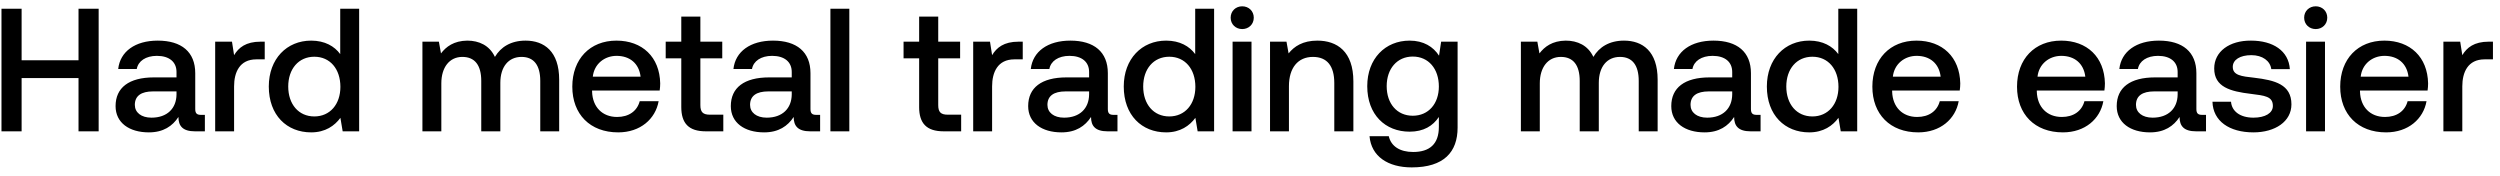
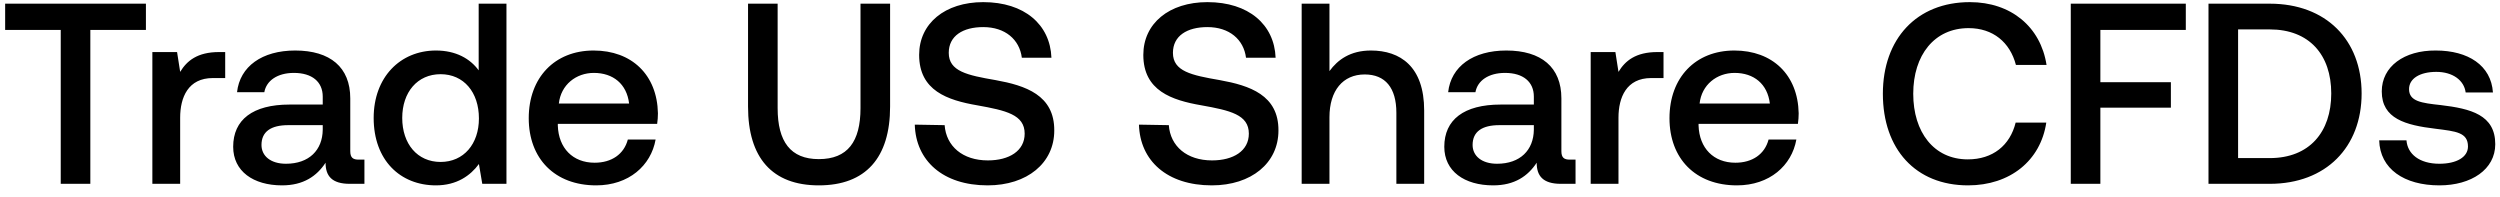
- <svg xmlns="http://www.w3.org/2000/svg" width="257" height="18" viewBox="0 0 257 18" fill="none">
-   <path d="M.152 13.5h2.07V8.028h5.85V13.5h2.07V.9h-2.07v5.292h-5.85V.9H.152v12.6zm20.513-1.692c-.396 0-.594-.126-.594-.594v-3.69c0-2.178-1.404-3.348-3.852-3.348-2.322 0-3.87 1.116-4.068 2.916h1.908c.144-.81.918-1.35 2.07-1.35 1.278 0 2.016.63 2.016 1.656v.558h-2.322c-2.574 0-3.942 1.062-3.942 2.952 0 1.71 1.404 2.7 3.42 2.7 1.494 0 2.43-.648 3.042-1.584 0 .918.432 1.476 1.692 1.476h1.026v-1.692h-.396zm-2.52-2.088c-.018 1.422-.954 2.376-2.574 2.376-1.062 0-1.71-.54-1.71-1.314 0-.936.666-1.386 1.872-1.386h2.412v.324zm8.637-5.436c-1.512 0-2.25.612-2.718 1.386l-.216-1.386H22.12V13.5h1.944V8.874c0-1.422.558-2.772 2.286-2.772h.864V4.284h-.432zm8.193 1.278c-.593-.81-1.584-1.386-2.988-1.386-2.502 0-4.355 1.872-4.355 4.716 0 2.952 1.853 4.716 4.355 4.716 1.459 0 2.413-.684 3.006-1.494l.234 1.386h1.693V.9h-1.945v4.662zm-2.663 6.408c-1.62 0-2.682-1.26-2.682-3.078 0-1.8 1.062-3.06 2.682-3.06 1.62 0 2.681 1.26 2.681 3.096 0 1.782-1.062 3.042-2.681 3.042zm21.715-7.794c-1.512 0-2.556.666-3.15 1.674-.558-1.188-1.638-1.674-2.844-1.674-1.386.018-2.178.63-2.7 1.314l-.216-1.206h-1.692V13.5h1.944V8.568c0-1.638.828-2.718 2.16-2.718 1.278 0 1.944.846 1.944 2.466V13.5h1.962V8.514c0-1.656.846-2.664 2.178-2.664 1.26 0 1.926.846 1.926 2.466V13.5h1.944V8.19c0-2.916-1.548-4.014-3.456-4.014zm9.522 9.432c2.286 0 3.834-1.386 4.158-3.204h-1.944c-.27 1.026-1.134 1.62-2.322 1.62-1.53 0-2.52-1.026-2.574-2.592v-.126h6.948a5.28 5.28 0 00.054-.738c-.054-2.7-1.836-4.392-4.5-4.392-2.718 0-4.536 1.89-4.536 4.734 0 2.826 1.818 4.698 4.716 4.698zm-2.61-5.724c.144-1.314 1.206-2.142 2.448-2.142 1.35 0 2.304.774 2.466 2.142h-4.914zm9.097 3.114c0 1.674.756 2.502 2.52 2.502h1.8v-1.71h-1.368c-.738 0-.99-.27-.99-.99V5.994h2.25v-1.71h-2.25V1.71h-1.962v2.574h-1.602v1.71h1.602v5.004zm13.875.81c-.396 0-.594-.126-.594-.594v-3.69c0-2.178-1.404-3.348-3.852-3.348-2.322 0-3.87 1.116-4.068 2.916h1.908c.144-.81.918-1.35 2.07-1.35 1.278 0 2.016.63 2.016 1.656v.558H79.07c-2.574 0-3.942 1.062-3.942 2.952 0 1.71 1.404 2.7 3.42 2.7 1.494 0 2.43-.648 3.042-1.584 0 .918.432 1.476 1.692 1.476h1.026v-1.692h-.396zm-2.52-2.088c-.018 1.422-.954 2.376-2.574 2.376-1.062 0-1.71-.54-1.71-1.314 0-.936.666-1.386 1.872-1.386h2.412v.324zm3.975 3.78h1.944V.9h-1.944v12.6zm9.121-2.502c0 1.674.756 2.502 2.52 2.502h1.8v-1.71H97.44c-.738 0-.99-.27-.99-.99V5.994h2.25v-1.71h-2.25V1.71h-1.962v2.574h-1.602v1.71h1.602v5.004zm10.219-6.714c-1.512 0-2.25.612-2.718 1.386l-.216-1.386h-1.728V13.5h1.944V8.874c0-1.422.558-2.772 2.286-2.772h.864V4.284h-.432zm9.774 7.524c-.396 0-.594-.126-.594-.594v-3.69c0-2.178-1.404-3.348-3.852-3.348-2.322 0-3.87 1.116-4.068 2.916h1.908c.144-.81.918-1.35 2.07-1.35 1.278 0 2.016.63 2.016 1.656v.558h-2.322c-2.574 0-3.942 1.062-3.942 2.952 0 1.71 1.404 2.7 3.42 2.7 1.494 0 2.43-.648 3.042-1.584 0 .918.432 1.476 1.692 1.476h1.026v-1.692h-.396zm-2.52-2.088c-.018 1.422-.954 2.376-2.574 2.376-1.062 0-1.71-.54-1.71-1.314 0-.936.666-1.386 1.872-1.386h2.412v.324zm10.906-4.158c-.594-.81-1.584-1.386-2.988-1.386-2.502 0-4.356 1.872-4.356 4.716 0 2.952 1.854 4.716 4.356 4.716 1.458 0 2.412-.684 3.006-1.494l.234 1.386h1.692V.9h-1.944v4.662zm-2.664 6.408c-1.62 0-2.682-1.26-2.682-3.078 0-1.8 1.062-3.06 2.682-3.06 1.62 0 2.682 1.26 2.682 3.096 0 1.782-1.062 3.042-2.682 3.042zm7.498-8.982c.666 0 1.188-.486 1.188-1.17 0-.684-.522-1.17-1.188-1.17-.666 0-1.188.486-1.188 1.17 0 .684.522 1.17 1.188 1.17zm-.99 10.512h1.944V4.284h-1.944V13.5zm8.709-9.324c-1.494 0-2.376.594-2.952 1.314l-.216-1.206h-1.692V13.5h1.944V8.856c0-1.872.918-3.006 2.466-3.006 1.458 0 2.196.936 2.196 2.682V13.5h1.962V8.37c0-3.078-1.674-4.194-3.708-4.194zm12.514 1.548c-.594-.918-1.584-1.548-3.024-1.548-2.502 0-4.356 1.854-4.356 4.68 0 2.934 1.854 4.68 4.356 4.68 1.44 0 2.394-.594 3.006-1.512v1.026c0 1.764-.954 2.574-2.646 2.574-1.368 0-2.268-.594-2.502-1.62h-1.98c.18 2.07 1.89 3.204 4.338 3.204 3.312 0 4.716-1.584 4.716-4.086V4.284h-1.692l-.216 1.44zm-2.7 6.174c-1.62 0-2.682-1.242-2.682-3.042 0-1.782 1.062-3.042 2.682-3.042 1.62 0 2.682 1.26 2.682 3.078 0 1.764-1.062 3.006-2.682 3.006zm21.716-7.722c-1.512 0-2.556.666-3.15 1.674-.558-1.188-1.638-1.674-2.844-1.674-1.386.018-2.178.63-2.7 1.314l-.216-1.206h-1.692V13.5h1.944V8.568c0-1.638.828-2.718 2.16-2.718 1.278 0 1.944.846 1.944 2.466V13.5h1.962V8.514c0-1.656.846-2.664 2.178-2.664 1.26 0 1.926.846 1.926 2.466V13.5h1.944V8.19c0-2.916-1.548-4.014-3.456-4.014zm13.642 7.632c-.396 0-.594-.126-.594-.594v-3.69c0-2.178-1.404-3.348-3.852-3.348-2.322 0-3.87 1.116-4.068 2.916h1.908c.144-.81.918-1.35 2.07-1.35 1.278 0 2.016.63 2.016 1.656v.558h-2.322c-2.574 0-3.942 1.062-3.942 2.952 0 1.71 1.404 2.7 3.42 2.7 1.494 0 2.43-.648 3.042-1.584 0 .918.432 1.476 1.692 1.476h1.026v-1.692h-.396zm-2.52-2.088c-.018 1.422-.954 2.376-2.574 2.376-1.062 0-1.71-.54-1.71-1.314 0-.936.666-1.386 1.872-1.386h2.412v.324zm10.906-4.158c-.594-.81-1.584-1.386-2.988-1.386-2.502 0-4.356 1.872-4.356 4.716 0 2.952 1.854 4.716 4.356 4.716 1.458 0 2.412-.684 3.006-1.494l.234 1.386h1.692V.9h-1.944v4.662zm-2.664 6.408c-1.62 0-2.682-1.26-2.682-3.078 0-1.8 1.062-3.06 2.682-3.06 1.62 0 2.682 1.26 2.682 3.096 0 1.782-1.062 3.042-2.682 3.042zm10.882 1.638c2.286 0 3.834-1.386 4.158-3.204h-1.944c-.27 1.026-1.134 1.62-2.322 1.62-1.53 0-2.52-1.026-2.574-2.592v-.126h6.948a5.28 5.28 0 00.054-.738c-.054-2.7-1.836-4.392-4.5-4.392-2.718 0-4.536 1.89-4.536 4.734 0 2.826 1.818 4.698 4.716 4.698zm-2.61-5.724c.144-1.314 1.206-2.142 2.448-2.142 1.35 0 2.304.774 2.466 2.142h-4.914zm17.481 5.724c2.286 0 3.834-1.386 4.158-3.204h-1.944c-.27 1.026-1.134 1.62-2.322 1.62-1.53 0-2.52-1.026-2.574-2.592v-.126h6.948a5.28 5.28 0 00.054-.738c-.054-2.7-1.836-4.392-4.5-4.392-2.718 0-4.536 1.89-4.536 4.734 0 2.826 1.818 4.698 4.716 4.698zm-2.61-5.724c.144-1.314 1.206-2.142 2.448-2.142 1.35 0 2.304.774 2.466 2.142h-4.914zm16.926 3.924c-.396 0-.594-.126-.594-.594v-3.69c0-2.178-1.404-3.348-3.852-3.348-2.322 0-3.87 1.116-4.068 2.916h1.908c.144-.81.918-1.35 2.07-1.35 1.278 0 2.016.63 2.016 1.656v.558h-2.322c-2.574 0-3.942 1.062-3.942 2.952 0 1.71 1.404 2.7 3.42 2.7 1.494 0 2.43-.648 3.042-1.584 0 .918.432 1.476 1.692 1.476h1.026v-1.692h-.396zm-2.52-2.088c-.018 1.422-.954 2.376-2.574 2.376-1.062 0-1.71-.54-1.71-1.314 0-.936.666-1.386 1.872-1.386h2.412v.324zm3.579.738c.054 1.998 1.746 3.15 4.212 3.15 2.232 0 3.906-1.116 3.906-2.88 0-2.052-1.71-2.484-3.816-2.736-1.332-.144-2.214-.252-2.214-1.116 0-.738.756-1.206 1.908-1.206s1.944.594 2.052 1.44h1.908c-.126-1.89-1.728-2.934-3.996-2.934-2.214-.018-3.78 1.116-3.78 2.862 0 1.908 1.656 2.358 3.762 2.61 1.422.18 2.268.252 2.268 1.242 0 .738-.792 1.206-1.998 1.206-1.404 0-2.232-.684-2.304-1.638h-1.908zm10.614-7.47c.666 0 1.188-.486 1.188-1.17 0-.684-.522-1.17-1.188-1.17-.666 0-1.188.486-1.188 1.17 0 .684.522 1.17 1.188 1.17zm-.99 10.512h1.944V4.284h-1.944V13.5zm8.224.108c2.286 0 3.834-1.386 4.158-3.204h-1.944c-.27 1.026-1.134 1.62-2.322 1.62-1.53 0-2.52-1.026-2.574-2.592v-.126h6.948a5.28 5.28 0 00.054-.738c-.054-2.7-1.836-4.392-4.5-4.392-2.718 0-4.536 1.89-4.536 4.734 0 2.826 1.818 4.698 4.716 4.698zm-2.61-5.724c.144-1.314 1.206-2.142 2.448-2.142 1.35 0 2.304.774 2.466 2.142h-4.914zm13.164-3.6c-1.512 0-2.25.612-2.718 1.386l-.216-1.386h-1.728V13.5h1.944V8.874c0-1.422.558-2.772 2.286-2.772h.864V4.284h-.432z" fill="#000" />
+ <svg xmlns="http://www.w3.org/2000/svg" width="204" height="16" viewBox="0 0 204 16" fill="none">
+   <path d="M.42 2.442h4.536V15h2.415V2.442h4.536V.3H.42v2.142zm17.452 1.806c-1.764 0-2.625.714-3.17 1.617l-.253-1.617h-2.016V15h2.268V9.603c0-1.659.651-3.234 2.667-3.234h1.008V4.248h-.504zm11.403 8.778c-.462 0-.693-.147-.693-.693V8.028c0-2.541-1.638-3.906-4.494-3.906-2.709 0-4.515 1.302-4.746 3.402h2.226c.168-.945 1.071-1.575 2.415-1.575 1.491 0 2.352.735 2.352 1.932v.651h-2.709c-3.003 0-4.599 1.239-4.599 3.444 0 1.995 1.638 3.15 3.99 3.15 1.743 0 2.835-.756 3.549-1.848 0 1.071.504 1.722 1.974 1.722h1.197v-1.974h-.462zm-2.94-2.436c-.021 1.659-1.113 2.772-3.003 2.772-1.239 0-1.995-.63-1.995-1.533 0-1.092.777-1.617 2.184-1.617h2.814v.378zm12.724-4.851c-.693-.945-1.848-1.617-3.486-1.617-2.919 0-5.082 2.184-5.082 5.502 0 3.444 2.163 5.502 5.082 5.502 1.701 0 2.814-.798 3.507-1.743L39.353 15h1.974V.3H39.06v5.439zm-3.108 7.476c-1.89 0-3.129-1.47-3.129-3.591 0-2.1 1.24-3.57 3.13-3.57s3.128 1.47 3.128 3.612c0 2.079-1.239 3.549-3.129 3.549zm12.696 1.911c2.667 0 4.473-1.617 4.85-3.738H51.23c-.315 1.197-1.323 1.89-2.71 1.89-1.784 0-2.94-1.197-3.002-3.024v-.147h8.106a6.16 6.16 0 00.063-.861c-.063-3.15-2.142-5.124-5.25-5.124-3.171 0-5.292 2.205-5.292 5.523 0 3.297 2.12 5.481 5.502 5.481zm-3.045-6.678c.168-1.533 1.407-2.499 2.856-2.499 1.575 0 2.688.903 2.877 2.499h-5.733zM61.04 8.7c0 4.179 1.974 6.426 5.775 6.426 3.822 0 5.817-2.247 5.817-6.426V.3h-2.415v8.526c0 2.73-1.05 4.158-3.402 4.158-2.31 0-3.36-1.428-3.36-4.158V.3H61.04v8.4zm13.606 1.47c.084 2.94 2.289 4.956 5.943 4.956 3.234 0 5.439-1.827 5.439-4.473.02-2.898-2.352-3.675-4.788-4.116-2.31-.399-3.822-.714-3.822-2.226 0-1.386 1.155-2.1 2.814-2.1 1.785 0 2.96 1.008 3.15 2.499h2.415C85.692 2.001 83.592.174 80.232.174c-3.13 0-5.23 1.743-5.23 4.305 0 2.919 2.31 3.696 4.747 4.116 2.33.42 3.864.756 3.864 2.31 0 1.407-1.26 2.184-3.003 2.184-2.058 0-3.402-1.155-3.528-2.877l-2.436-.042zm18.293 0c.084 2.94 2.289 4.956 5.943 4.956 3.234 0 5.439-1.827 5.439-4.473.021-2.898-2.352-3.675-4.788-4.116-2.31-.399-3.822-.714-3.822-2.226 0-1.386 1.155-2.1 2.814-2.1 1.785 0 2.961 1.008 3.15 2.499h2.415c-.105-2.709-2.205-4.536-5.565-4.536-3.13 0-5.23 1.743-5.23 4.305 0 2.919 2.31 3.696 4.747 4.116 2.331.42 3.864.756 3.864 2.31 0 1.407-1.26 2.184-3.003 2.184-2.058 0-3.402-1.155-3.528-2.877l-2.436-.042zm18.926-6.048c-1.68 0-2.709.756-3.381 1.68V.3h-2.268V15h2.268V9.561c0-2.163 1.092-3.486 2.877-3.486 1.68 0 2.583 1.092 2.583 3.129V15h2.268V9.015c0-3.591-1.953-4.893-4.347-4.893zm16.237 8.904c-.462 0-.693-.147-.693-.693V8.028c0-2.541-1.638-3.906-4.494-3.906-2.709 0-4.515 1.302-4.746 3.402h2.226c.168-.945 1.071-1.575 2.415-1.575 1.491 0 2.352.735 2.352 1.932v.651h-2.709c-3.003 0-4.599 1.239-4.599 3.444 0 1.995 1.638 3.15 3.99 3.15 1.743 0 2.835-.756 3.549-1.848 0 1.071.504 1.722 1.974 1.722h1.197v-1.974h-.462zm-2.94-2.436c-.021 1.659-1.113 2.772-3.003 2.772-1.239 0-1.995-.63-1.995-1.533 0-1.092.777-1.617 2.184-1.617h2.814v.378zm10.077-6.342c-1.764 0-2.625.714-3.171 1.617l-.252-1.617H129.8V15h2.268V9.603c0-1.659.651-3.234 2.667-3.234h1.008V4.248h-.504zm6.493 10.878c2.667 0 4.473-1.617 4.851-3.738h-2.268c-.315 1.197-1.323 1.89-2.709 1.89-1.785 0-2.94-1.197-3.003-3.024v-.147h8.106a6.16 6.16 0 00.063-.861c-.063-3.15-2.142-5.124-5.25-5.124-3.171 0-5.292 2.205-5.292 5.523 0 3.297 2.121 5.481 5.502 5.481zm-3.045-6.678c.168-1.533 1.407-2.499 2.856-2.499 1.575 0 2.688.903 2.877 2.499h-5.733zm21.906 6.678c3.423 0 5.922-2.016 6.384-5.124h-2.499c-.462 1.869-1.869 3.003-3.906 3.003-2.772 0-4.452-2.226-4.452-5.355 0-3.15 1.722-5.355 4.515-5.355 1.995 0 3.381 1.155 3.864 3.003h2.499C166.515 2.19 164.1.174 160.74.174c-4.347 0-7.098 3.003-7.098 7.476 0 4.515 2.667 7.476 6.951 7.476zm8.382-.126h2.415V8.784h5.754V6.705h-5.754V2.442h6.972V.3h-9.387V15zm16.236 0c4.599 0 7.497-3.003 7.497-7.371S189.81.3 185.211.3h-4.998V15h4.998zm-2.583-12.6h2.583c3.234 0 5.019 2.079 5.019 5.229s-1.785 5.271-5.019 5.271h-2.583V2.4zm11.514 9.051c.063 2.331 2.037 3.675 4.914 3.675 2.604 0 4.557-1.302 4.557-3.36 0-2.394-1.995-2.898-4.452-3.192-1.554-.168-2.583-.294-2.583-1.302 0-.861.882-1.407 2.226-1.407 1.344 0 2.268.693 2.394 1.68h2.226c-.147-2.205-2.016-3.423-4.662-3.423-2.583-.021-4.41 1.302-4.41 3.339 0 2.226 1.932 2.751 4.389 3.045 1.659.21 2.646.294 2.646 1.449 0 .861-.924 1.407-2.331 1.407-1.638 0-2.604-.798-2.688-1.911h-2.226z" fill="#000" />
</svg>
